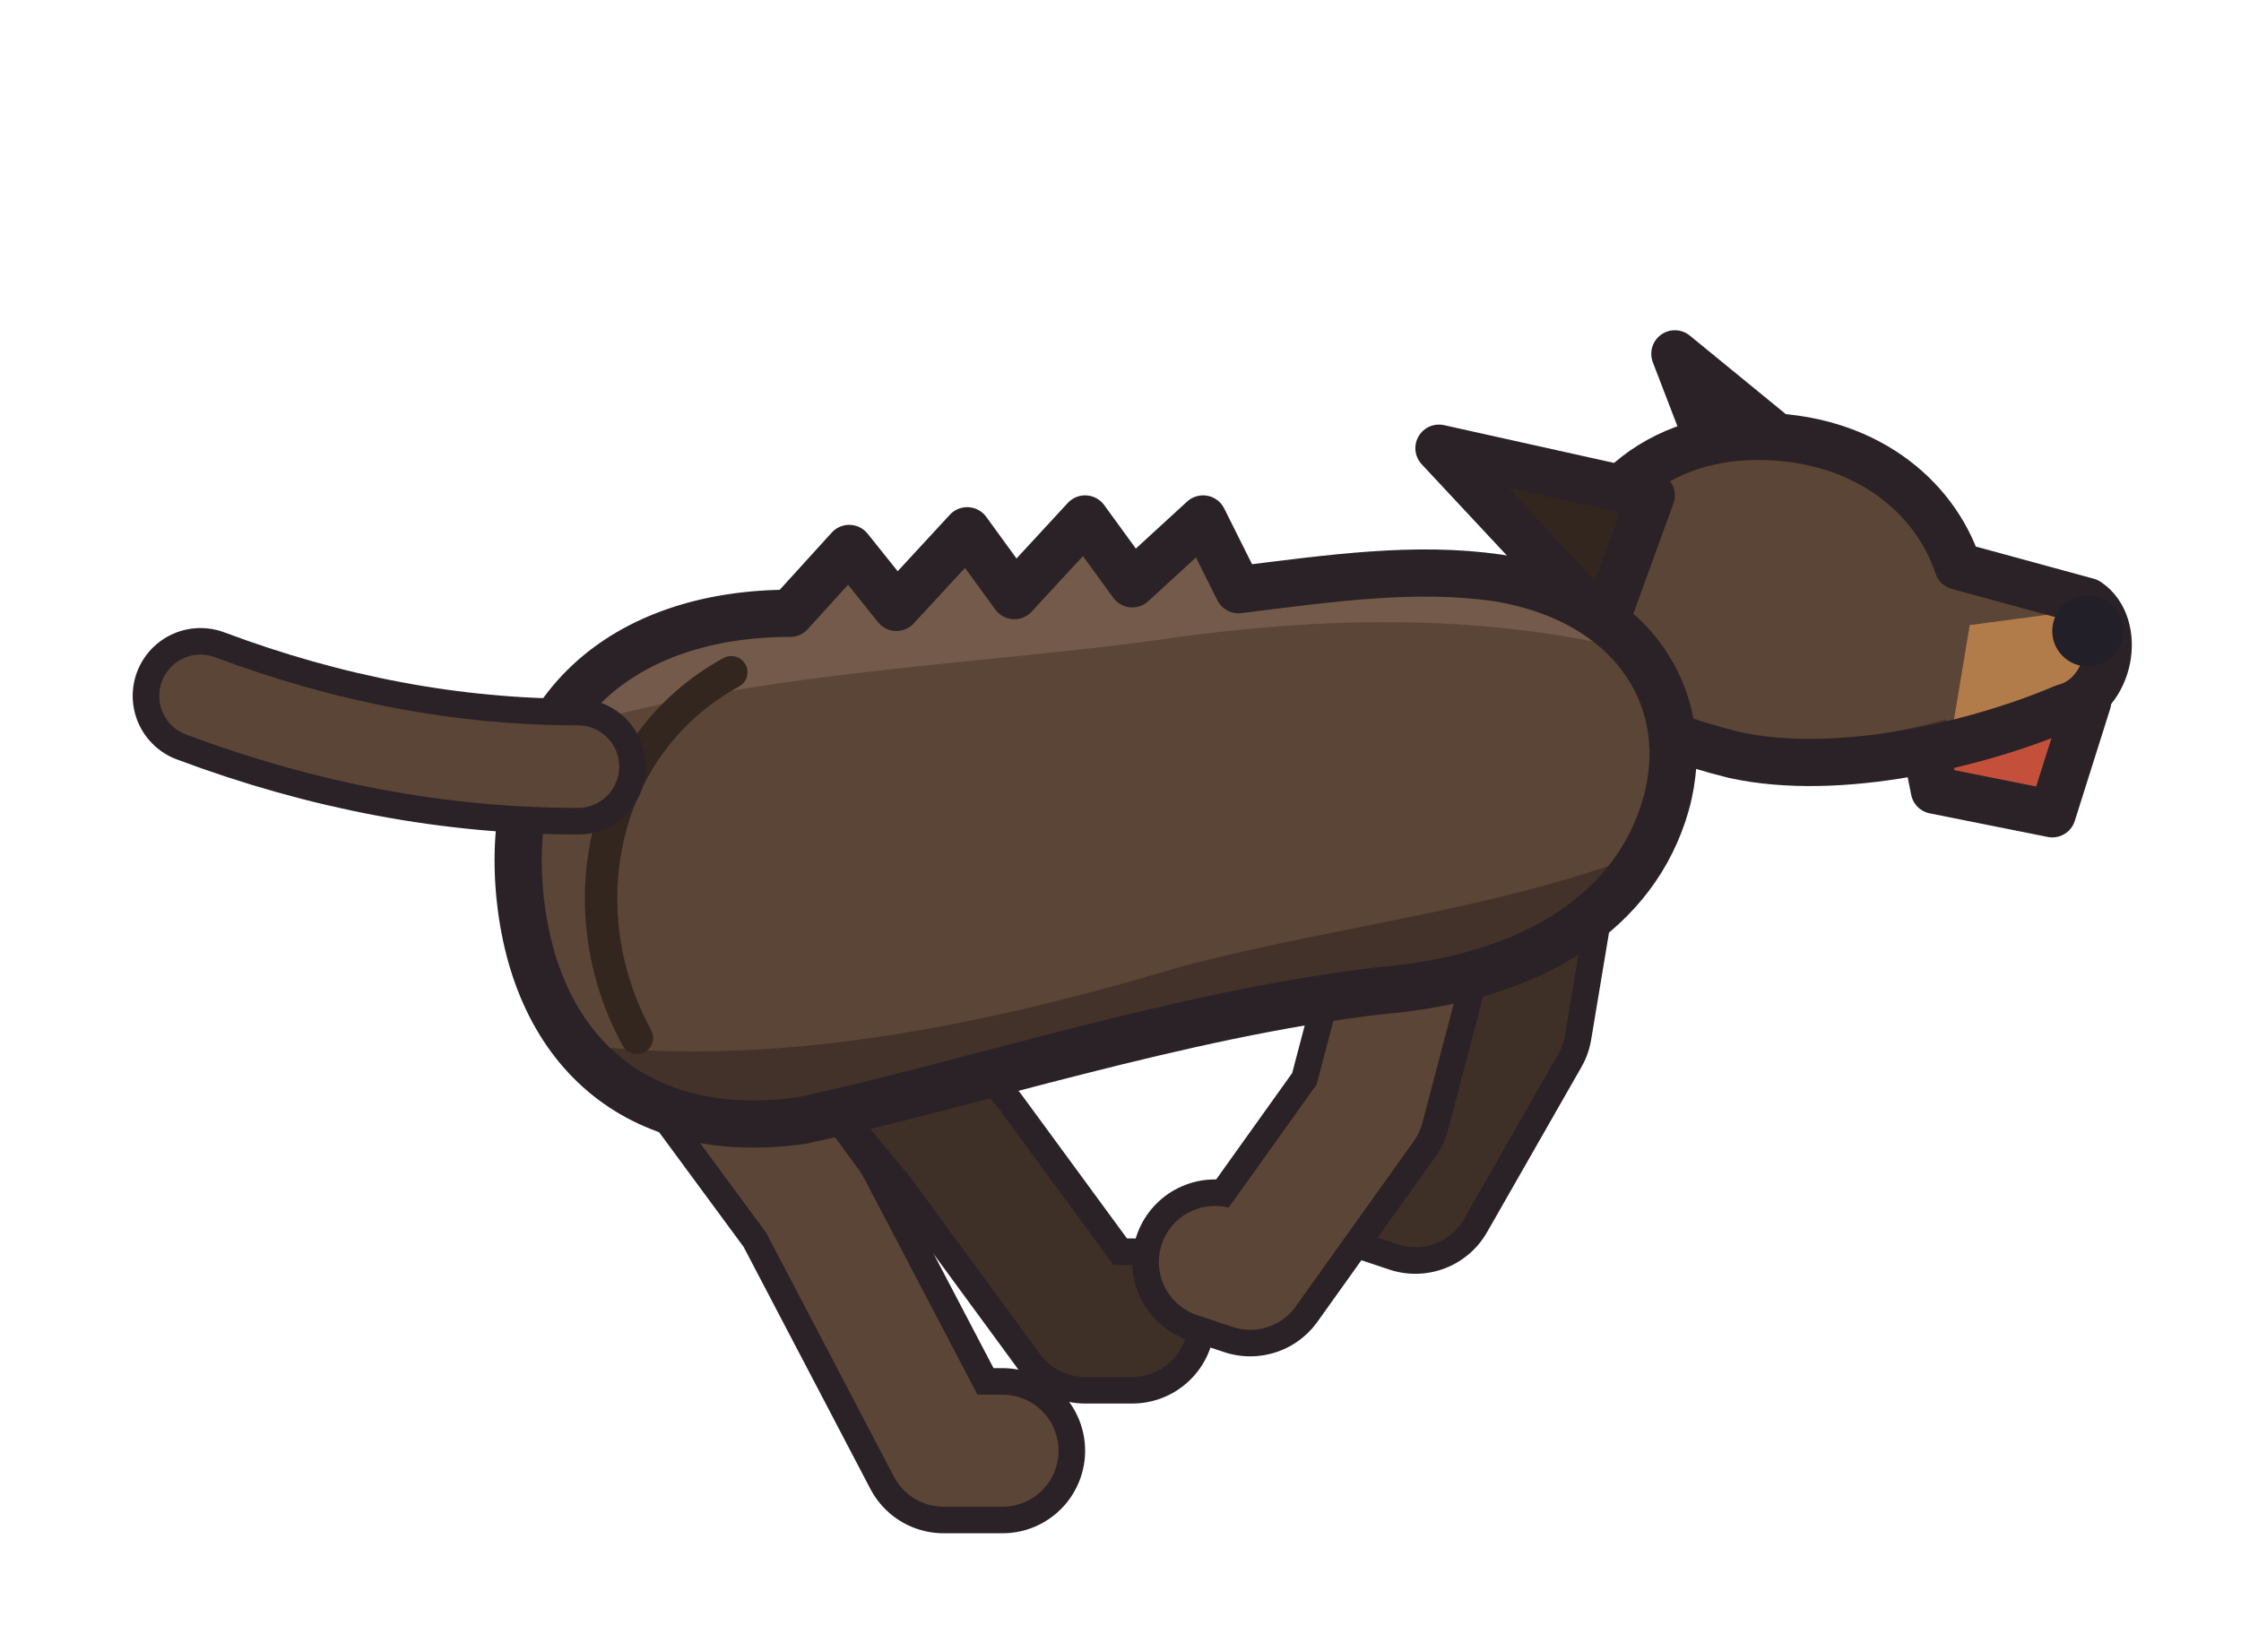
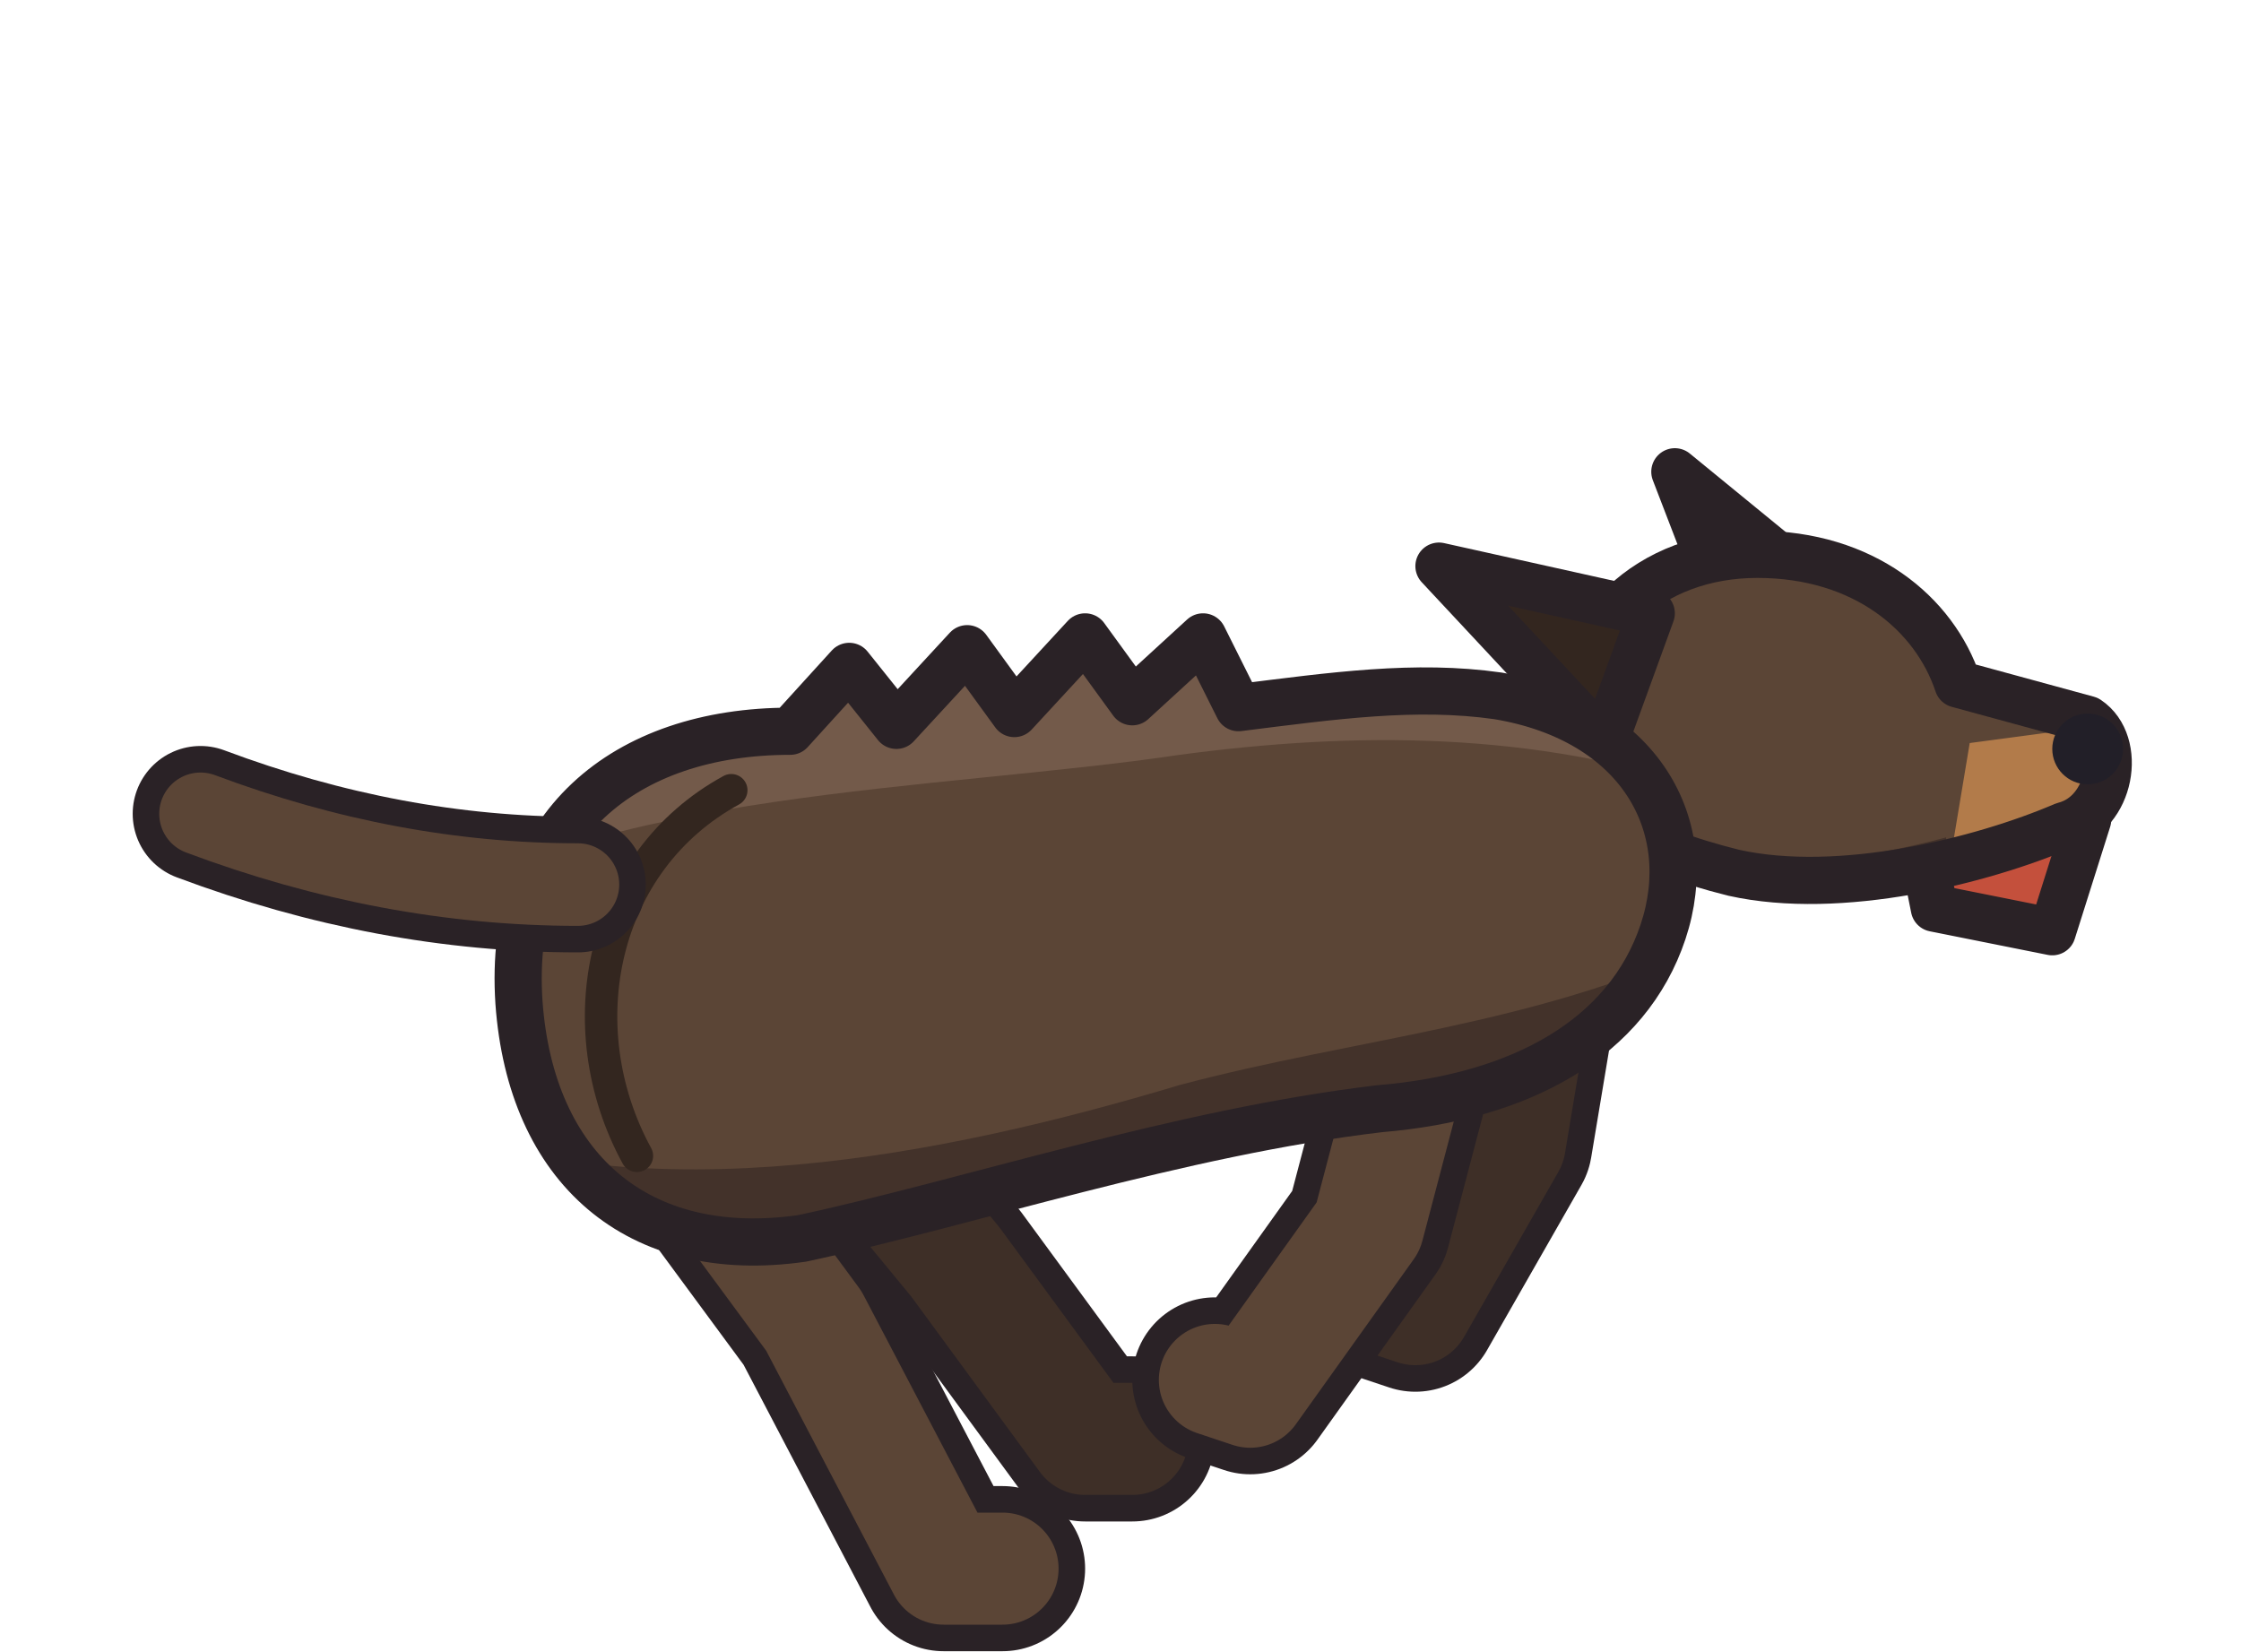
<svg xmlns="http://www.w3.org/2000/svg" width="38" height="28" viewBox="0 0 38 28" shape-rendering="geometricPrecision" stroke="#2a2226" stroke-width="0.8" stroke-linejoin="round" stroke-linecap="round">
-   <path d="M13.4 16 L16.2 19.4 L18.4 22.4 L19.2 22.4" fill="none" stroke-width="2.80" />
-   <path d="M13.4 16 L16.2 19.4 L18.4 22.4 L19.2 22.4" fill="none" stroke="#3e2f27" stroke-width="1.90" />
-   <path d="M26.2 13.8 L25.6 17.4 L24 20.2 L23.4 20" fill="none" stroke-width="2.80" />
-   <path d="M26.2 13.8 L25.6 17.4 L24 20.2 L23.4 20" fill="none" stroke="#3e2f27" stroke-width="1.90" />
-   <path d="M11 16.6 L13.8 20.4 L16 24.6 L17 24.6" fill="none" stroke-width="2.80" />
-   <path d="M11 16.6 L13.8 20.4 L16 24.6 L17 24.6" fill="none" stroke="#5b4536" stroke-width="1.90" />
-   <path d="M24.2 15 L23.2 18.8 L21.2 21.6 L20.6 21.4" fill="none" stroke-width="2.80" />
-   <path d="M24.2 15 L23.2 18.8 L21.2 21.6 L20.6 21.4" fill="none" stroke="#5b4536" stroke-width="1.90" />
-   <path d="M30.6 7.8 L28.4 6 L29.4 8.6 Z" fill="#33261f" />
-   <path d="M32.6 12.4 L35.4 11.9 L34.8 13.8 L32.8 13.4 Z" fill="#c4503c" />
+   <path d="M13.4 18 L16.2 21.4 L18.4 24.4 L19.2 24.4" fill="none" stroke-width="2.80" />
+   <path d="M13.4 18 L16.2 21.4 L18.4 24.4 L19.2 24.4" fill="none" stroke="#3e2f27" stroke-width="1.90" />
+   <path d="M26.2 15.8 L25.6 19.4 L24 22.2 L23.4 22" fill="none" stroke-width="2.80" />
+   <path d="M26.2 15.8 L25.6 19.4 L24 22.2 L23.4 22" fill="none" stroke="#3e2f27" stroke-width="1.90" />
+   <path d="M11 18.6 L13.8 22.4 L16 26.6 L17 26.6" fill="none" stroke-width="2.80" />
+   <path d="M11 18.6 L13.8 22.4 L16 26.6 L17 26.6" fill="none" stroke="#5b4536" stroke-width="1.90" />
+   <path d="M24.2 17 L23.2 20.8 L21.2 23.6 L20.6 23.4" fill="none" stroke-width="2.80" />
+   <path d="M24.2 17 L23.2 20.8 L21.2 23.6 L20.6 23.4" fill="none" stroke="#5b4536" stroke-width="1.90" />
+   <path d="M30.6 9.8 L28.4 8 L29.4 10.6 Z" fill="#33261f" />
+   <path d="M32.6 14.4 L35.4 13.9 L34.8 15.8 L32.8 15.4 Z" fill="#c4503c" />
  <clipPath id="charging-head">
-     <path d="M26.6 10.6 C26.6 8.6 28 7.4 29.8 7.4 C31.6 7.4 32.8 8.4 33.2 9.6 L35.4 10.2 C36 10.6 35.8 11.8 35 12 C33.6 12.6 31.2 13.2 29.4 12.8 C27.8 12.4 26.6 11.8 26.6 10.6 Z" />
+     <path d="M26.6 12.6 C26.6 10.6 28 9.4 29.8 9.4 C31.6 9.4 32.8 10.4 33.2 11.6 L35.4 12.2 C36 12.6 35.8 13.8 35 14 C33.6 14.6 31.2 15.2 29.4 14.8 C27.8 14.4 26.6 13.8 26.6 12.6 Z" />
  </clipPath>
-   <path d="M26.6 10.6 C26.6 8.6 28 7.4 29.8 7.4 C31.6 7.4 32.8 8.4 33.2 9.6 L35.4 10.2 C36 10.6 35.8 11.8 35 12 C33.6 12.6 31.2 13.2 29.4 12.8 C27.8 12.4 26.6 11.8 26.6 10.6 Z" fill="#5b4536" stroke="none" />
+   <path d="M26.6 12.6 C26.6 10.6 28 9.4 29.8 9.4 C31.6 9.4 32.8 10.4 33.2 11.6 L35.4 12.2 C36 12.6 35.8 13.8 35 14 C33.6 14.6 31.2 15.2 29.4 14.8 C27.8 14.4 26.6 13.8 26.6 12.6 Z" fill="#5b4536" stroke="none" />
  <g clip-path="url(#charging-head)" stroke="none">
-     <path d="M25 10 C27 7.4 31 7 33.6 8.8 L34 5 L25 5 Z" fill="#735a4a" />
-     <path d="M33.4 10.6 L36.4 10.2 L36.4 13 L33 13 Z" fill="#b27b4a" />
-     <path d="M25 11.6 C27 12.8 30 13 33 12.2 L33 15 L25 15 Z" fill="#43322a" />
+     <path d="M25 12 C27 9.4 31 9 33.6 10.8 L34 7 L25 7 Z" fill="#735a4a" />
+     <path d="M33.4 12.6 L36.4 12.2 L36.4 15 L33 15 Z" fill="#b27b4a" />
+     <path d="M25 13.6 C27 14.8 30 15 33 14.2 L33 17 L25 17 Z" fill="#43322a" />
  </g>
-   <path d="M26.6 10.6 C26.6 8.6 28 7.4 29.8 7.4 C31.6 7.4 32.8 8.4 33.2 9.6 L35.4 10.2 C36 10.6 35.8 11.8 35 12 C33.6 12.6 31.2 13.2 29.4 12.8 C27.8 12.4 26.6 11.8 26.6 10.6 Z" fill="none" />
-   <circle cx="35.4" cy="10.7" r="0.6" fill="#221f28" stroke="none" />
-   <path d="M28 8.4 L24.4 7.6 L27.2 10.6 Z" fill="#33261f" />
+   <path d="M26.6 12.6 C26.6 10.6 28 9.4 29.8 9.4 C31.6 9.4 32.8 10.4 33.2 11.6 L35.4 12.2 C36 12.6 35.8 13.8 35 14 C33.6 14.6 31.2 15.2 29.4 14.8 C27.8 14.4 26.6 13.8 26.6 12.6 Z" fill="none" />
+   <circle cx="35.4" cy="12.7" r="0.6" fill="#221f28" stroke="none" />
+   <path d="M28 10.4 L24.4 9.6 L27.2 12.6 Z" fill="#33261f" />
  <clipPath id="charging-body">
-     <path d="M8.8 15 C8.6 12 10.6 10.4 13.4 10.4 L14.4 9.3 L15.2 10.3 L16.4 9 L17.2 10.1 L18.4 8.8 L19.2 9.9 L20.4 8.8 L21 10 C22.6 9.8 24 9.6 25.4 9.8 C27.8 10.2 28.8 12 28.2 13.8 C27.6 15.6 25.8 16.6 23.4 16.8 C20 17.2 16.4 18.4 13.6 19 C10.8 19.4 9 17.8 8.8 15 Z" />
+     <path d="M8.8 17 C8.6 14 10.6 12.4 13.4 12.4 L14.4 11.3 L15.2 12.3 L16.4 11 L17.2 12.1 L18.4 10.8 L19.2 11.9 L20.4 10.8 L21 12 C22.6 11.8 24 11.6 25.4 11.8 C27.8 12.2 28.8 14 28.2 15.8 C27.6 17.6 25.8 18.6 23.4 18.8 C20 19.2 16.4 20.4 13.6 21 C10.8 21.4 9 19.8 8.8 17 Z" />
  </clipPath>
-   <path d="M8.8 15 C8.6 12 10.6 10.4 13.4 10.4 L14.4 9.3 L15.2 10.3 L16.4 9 L17.2 10.1 L18.4 8.8 L19.2 9.9 L20.4 8.8 L21 10 C22.6 9.8 24 9.6 25.4 9.8 C27.8 10.2 28.8 12 28.2 13.8 C27.6 15.6 25.8 16.6 23.4 16.8 C20 17.2 16.4 18.4 13.6 19 C10.8 19.4 9 17.8 8.8 15 Z" fill="#5b4536" stroke="none" />
+   <path d="M8.8 17 C8.6 14 10.6 12.4 13.4 12.4 L14.4 11.3 L15.2 12.3 L16.4 11 L17.2 12.1 L18.4 10.8 L19.2 11.9 L20.4 10.8 L21 12 C22.6 11.8 24 11.6 25.4 11.8 C27.8 12.2 28.8 14 28.2 15.8 C27.6 17.6 25.8 18.6 23.4 18.8 C20 19.2 16.4 20.4 13.6 21 C10.8 21.4 9 19.8 8.8 17 Z" fill="#5b4536" stroke="none" />
  <g clip-path="url(#charging-body)" stroke="none">
-     <path d="M7 13.6 C10 11.4 16 11.4 20 10.8 C23 10.4 26 10.4 29 11.4 L29 6 L7 6 Z" fill="#735a4a" />
-     <path d="M7 17 C11 18.6 16 17.6 20 16.4 C23 15.6 26 15.4 29 14 L29 22 L7 22 Z" fill="#43322a" />
+     <path d="M7 15.6 C10 13.4 16 13.4 20 12.8 C23 12.4 26 12.4 29 13.4 L29 8 L7 8 Z" fill="#735a4a" />
+     <path d="M7 19 C11 20.6 16 19.6 20 18.4 C23 17.6 26 17.4 29 16 L29 24 L7 24 Z" fill="#43322a" />
  </g>
-   <path d="M8.8 15 C8.6 12 10.6 10.4 13.4 10.4 L14.4 9.3 L15.2 10.3 L16.4 9 L17.2 10.1 L18.4 8.8 L19.2 9.9 L20.4 8.8 L21 10 C22.6 9.8 24 9.6 25.4 9.8 C27.8 10.2 28.8 12 28.2 13.8 C27.6 15.6 25.8 16.6 23.4 16.8 C20 17.2 16.4 18.4 13.6 19 C10.8 19.4 9 17.8 8.8 15 Z" fill="none" />
-   <path d="M12.4 11.4 C10.2 12.6 9.6 15.4 10.8 17.6" fill="none" stroke="#33261f" stroke-width="0.55" />
-   <path d="M9.8 13 Q6.6 13 3.4 11.8" fill="none" stroke-width="2.30" />
-   <path d="M9.8 13 Q6.6 13 3.4 11.8" fill="none" stroke="#5b4536" stroke-width="1.40" />
+   <path d="M8.8 17 C8.6 14 10.6 12.4 13.4 12.4 L14.4 11.3 L15.2 12.3 L16.4 11 L17.2 12.1 L18.4 10.8 L19.2 11.9 L20.4 10.8 L21 12 C22.6 11.8 24 11.6 25.4 11.8 C27.8 12.2 28.8 14 28.2 15.8 C27.6 17.6 25.8 18.6 23.4 18.8 C20 19.2 16.4 20.4 13.6 21 C10.8 21.4 9 19.8 8.8 17 Z" fill="none" />
+   <path d="M12.4 13.4 C10.2 14.6 9.6 17.4 10.8 19.6" fill="none" stroke="#33261f" stroke-width="0.55" />
+   <path d="M9.8 15 Q6.6 15 3.4 13.8" fill="none" stroke-width="2.30" />
+   <path d="M9.8 15 Q6.6 15 3.4 13.8" fill="none" stroke="#5b4536" stroke-width="1.40" />
</svg>
